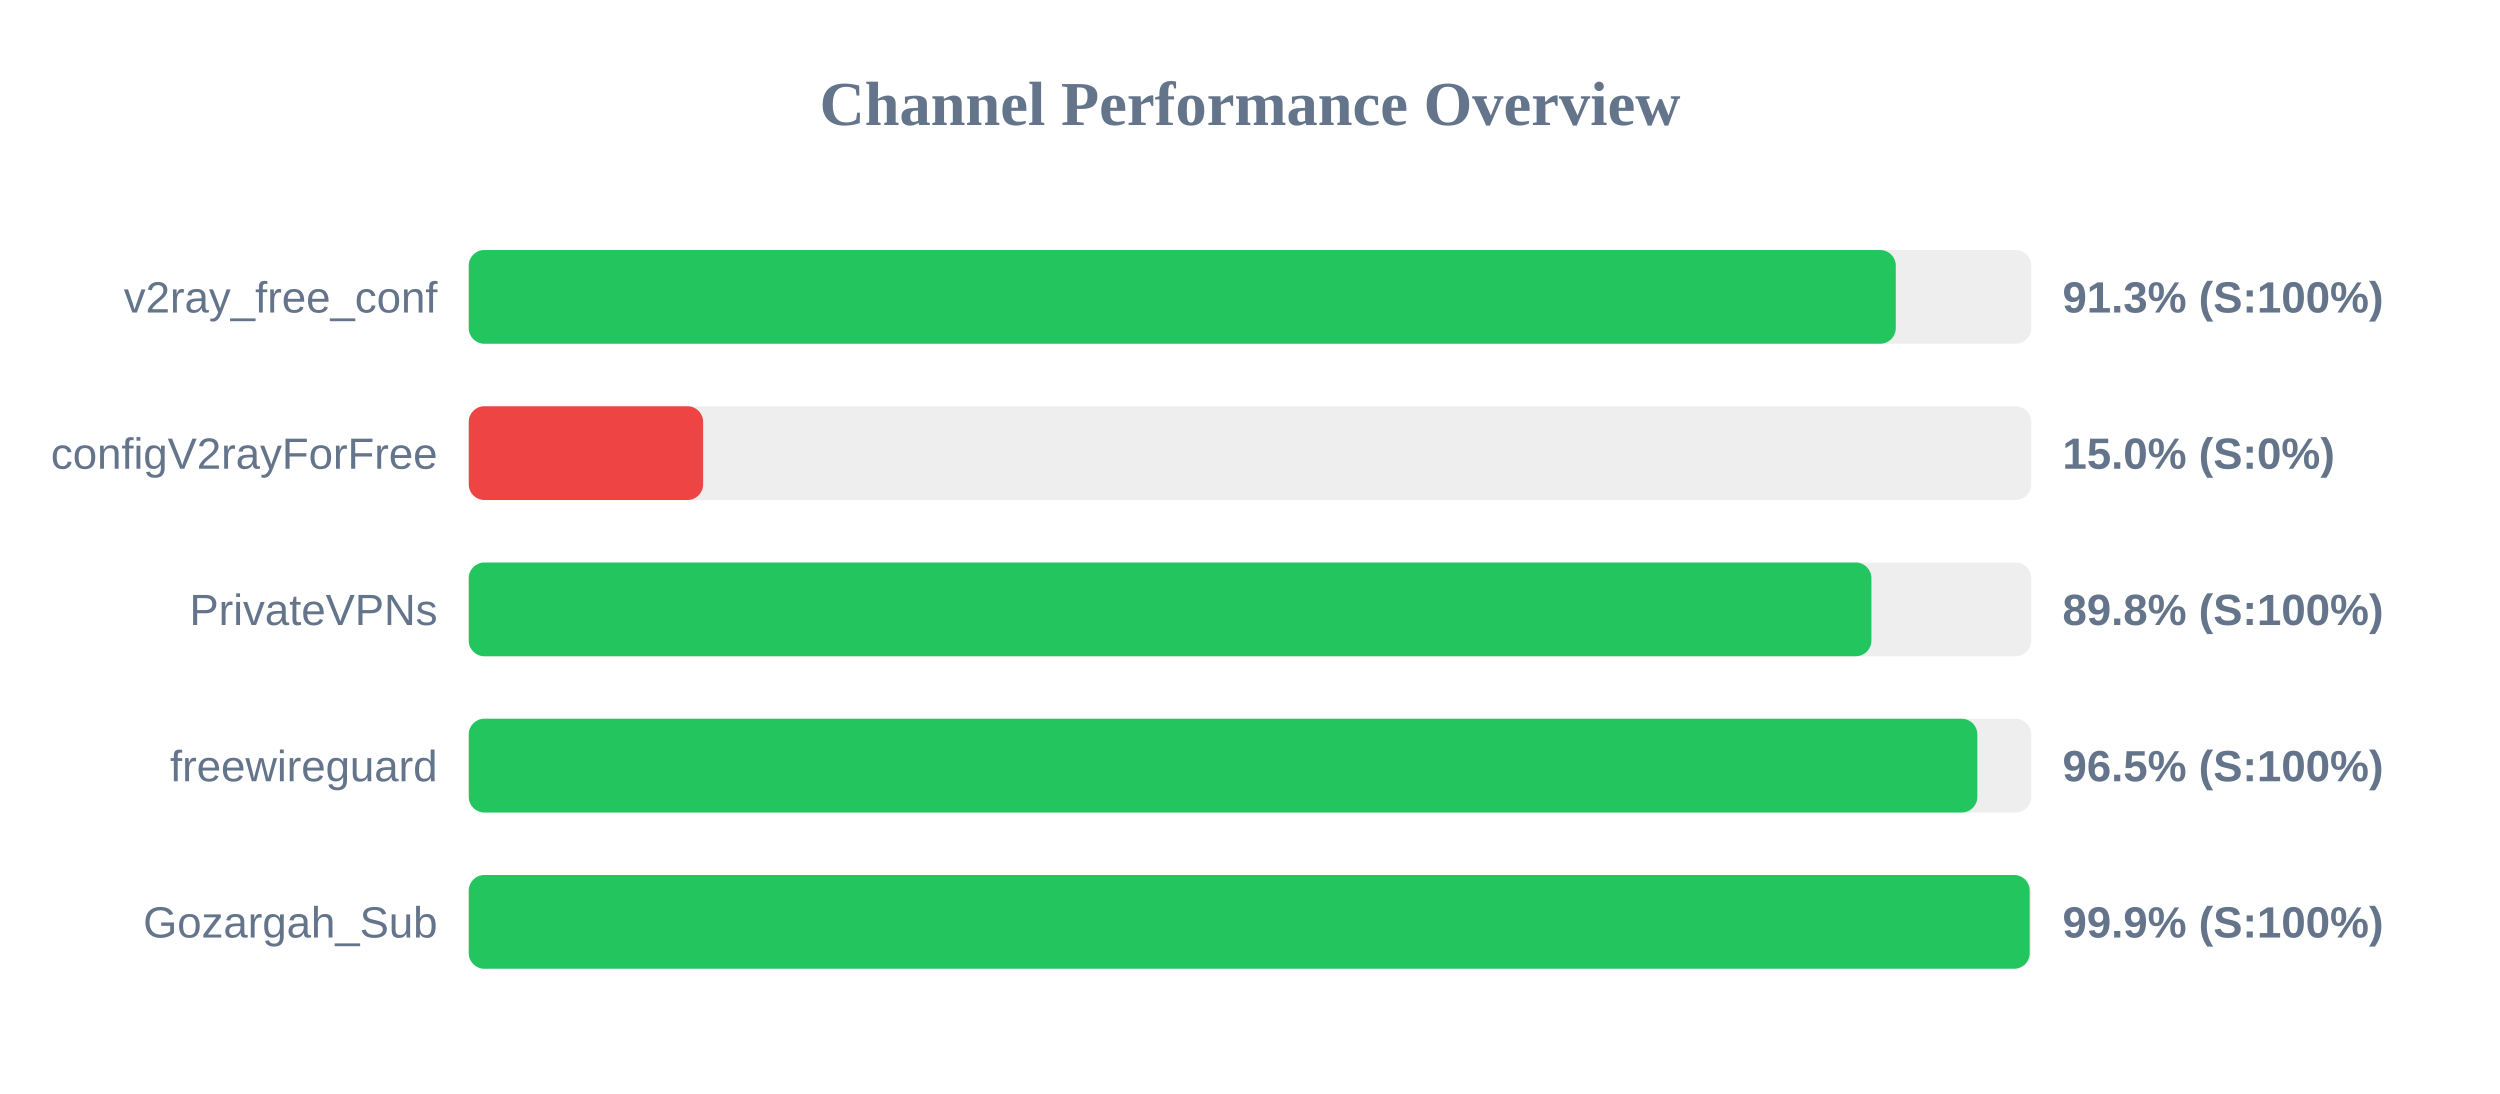
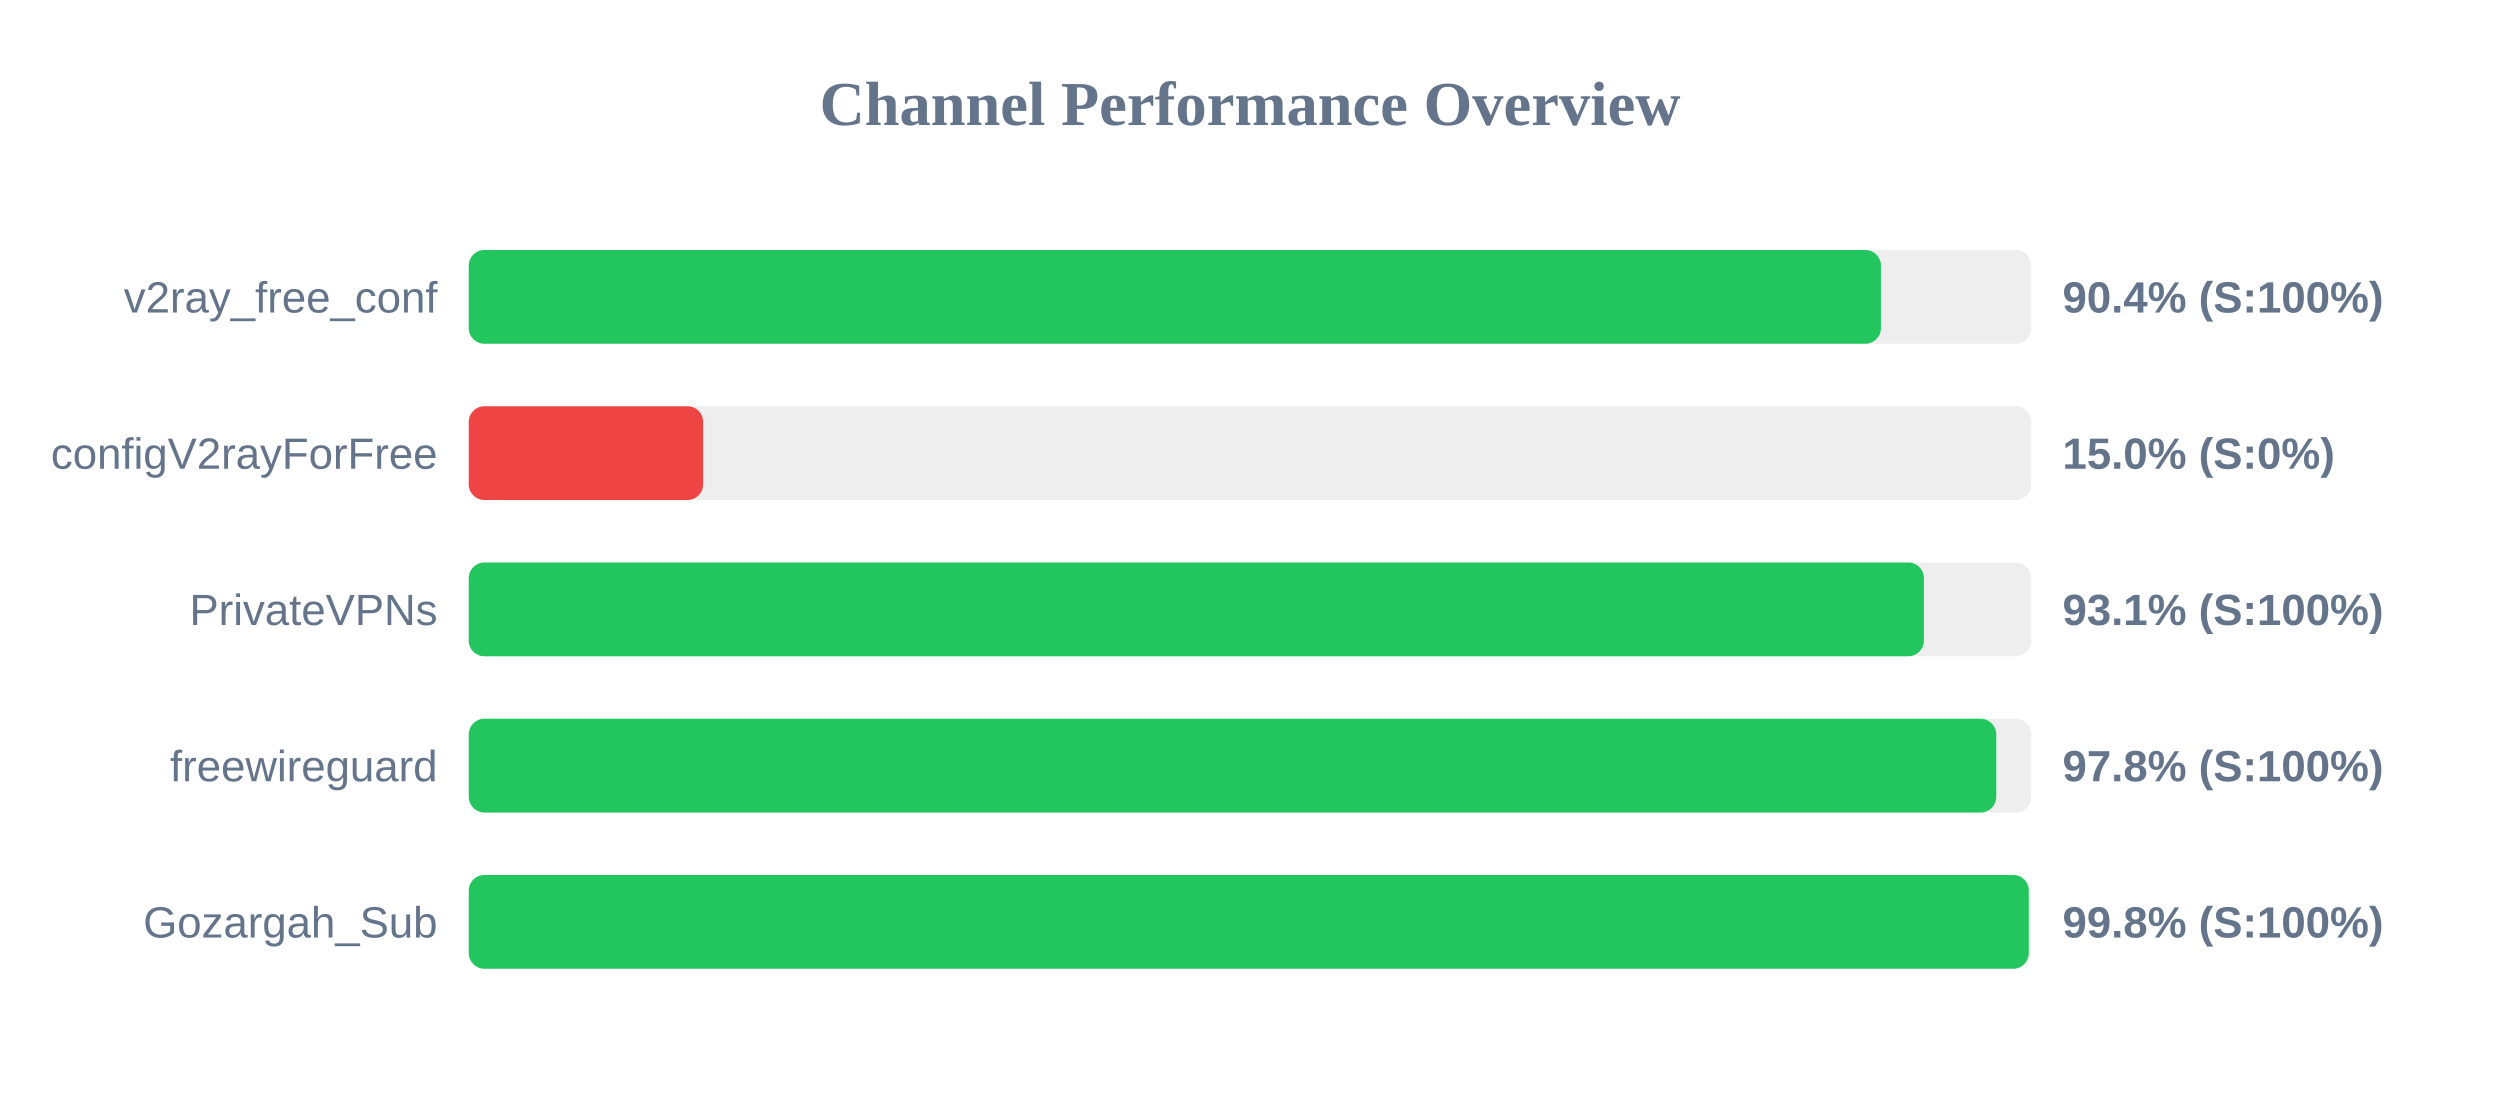
<svg xmlns="http://www.w3.org/2000/svg" width="800" height="350" version="1.1">
  <style>
        .row { font: 14px Arial; fill: #64748b; }
        .score { font: bold 14px Arial; fill: #64748b; }
    </style>
  <text x="400" y="40" text-anchor="middle" font-size="20px" font-weight="bold" fill="#64748b">Channel Performance Overview</text>
  <rect x="150" y="80" width="500" height="30" fill="#eee" rx="5" />
-   <rect x="150" y="80" width="456.65" height="30" fill="#22c55e" rx="5" />
+   <rect x="150" y="80" width="451.9" height="30" fill="#22c55e" rx="5" />
  <text x="140" y="100" text-anchor="end" class="row">v2ray_free_conf</text>
-   <text x="660" y="100" text-anchor="start" class="score">91.3% (S:100%)</text>
+   <text x="660" y="100" text-anchor="start" class="score">90.4% (S:100%)</text>
  <rect x="150" y="130" width="500" height="30" fill="#eee" rx="5" />
  <rect x="150" y="130" width="75.0" height="30" fill="#ef4444" rx="5" />
  <text x="140" y="150" text-anchor="end" class="row">configV2rayForFree</text>
  <text x="660" y="150" text-anchor="start" class="score">15.0% (S:0%)</text>
  <rect x="150" y="180" width="500" height="30" fill="#eee" rx="5" />
-   <rect x="150" y="180" width="448.85" height="30" fill="#22c55e" rx="5" />
+   <rect x="150" y="180" width="465.65" height="30" fill="#22c55e" rx="5" />
  <text x="140" y="200" text-anchor="end" class="row">PrivateVPNs</text>
-   <text x="660" y="200" text-anchor="start" class="score">89.8% (S:100%)</text>
+   <text x="660" y="200" text-anchor="start" class="score">93.1% (S:100%)</text>
  <rect x="150" y="230" width="500" height="30" fill="#eee" rx="5" />
-   <rect x="150" y="230" width="482.75" height="30" fill="#22c55e" rx="5" />
+   <rect x="150" y="230" width="488.8" height="30" fill="#22c55e" rx="5" />
  <text x="140" y="250" text-anchor="end" class="row">freewireguard</text>
-   <text x="660" y="250" text-anchor="start" class="score">96.5% (S:100%)</text>
+   <text x="660" y="250" text-anchor="start" class="score">97.8% (S:100%)</text>
  <rect x="150" y="280" width="500" height="30" fill="#eee" rx="5" />
-   <rect x="150" y="280" width="499.5" height="30" fill="#22c55e" rx="5" />
+   <rect x="150" y="280" width="499.2" height="30" fill="#22c55e" rx="5" />
  <text x="140" y="300" text-anchor="end" class="row">Gozargah_Sub</text>
-   <text x="660" y="300" text-anchor="start" class="score">99.9% (S:100%)</text>
+   <text x="660" y="300" text-anchor="start" class="score">99.8% (S:100%)</text>
</svg>
